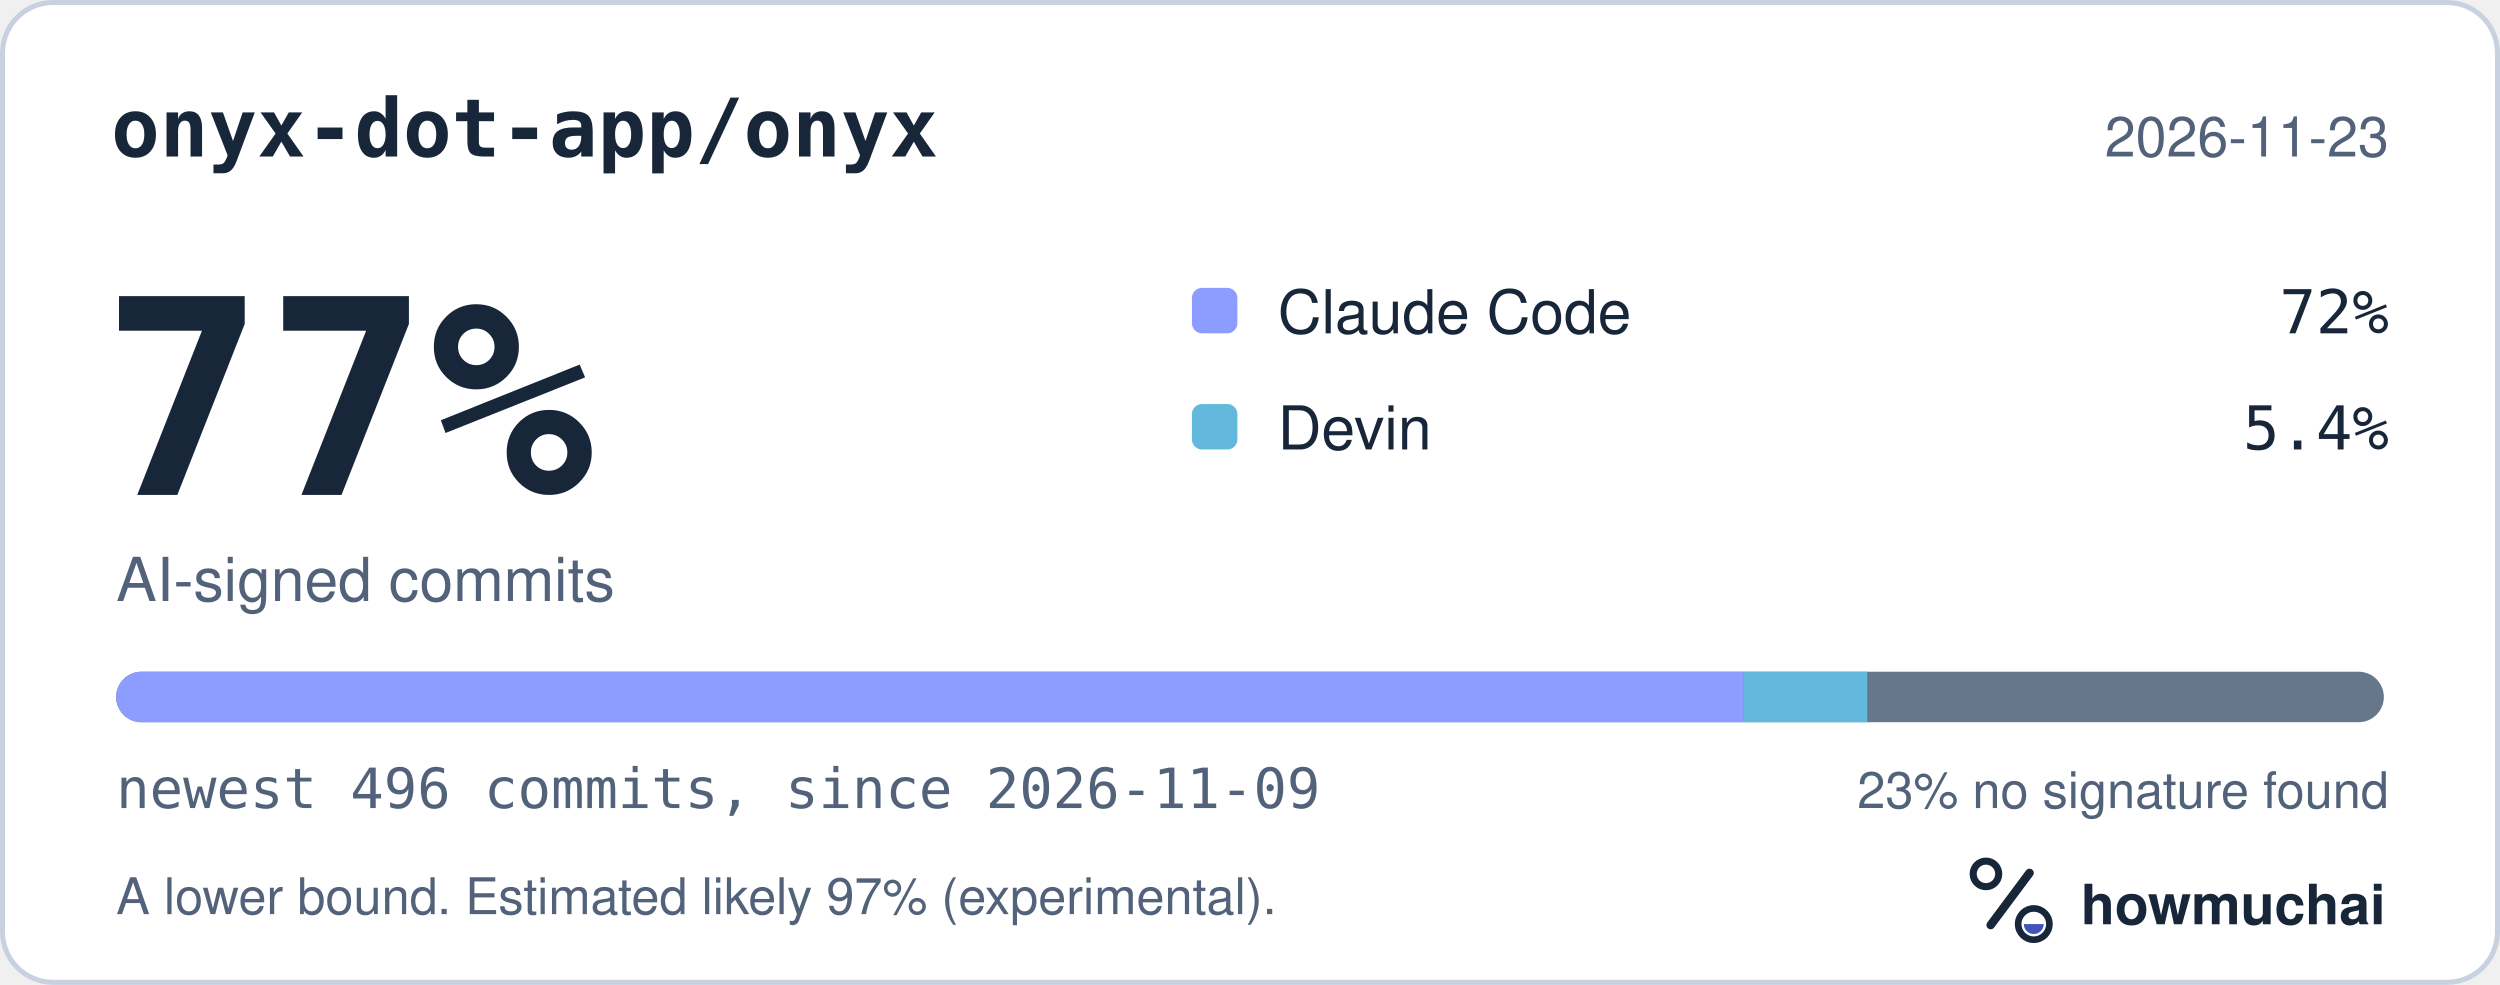
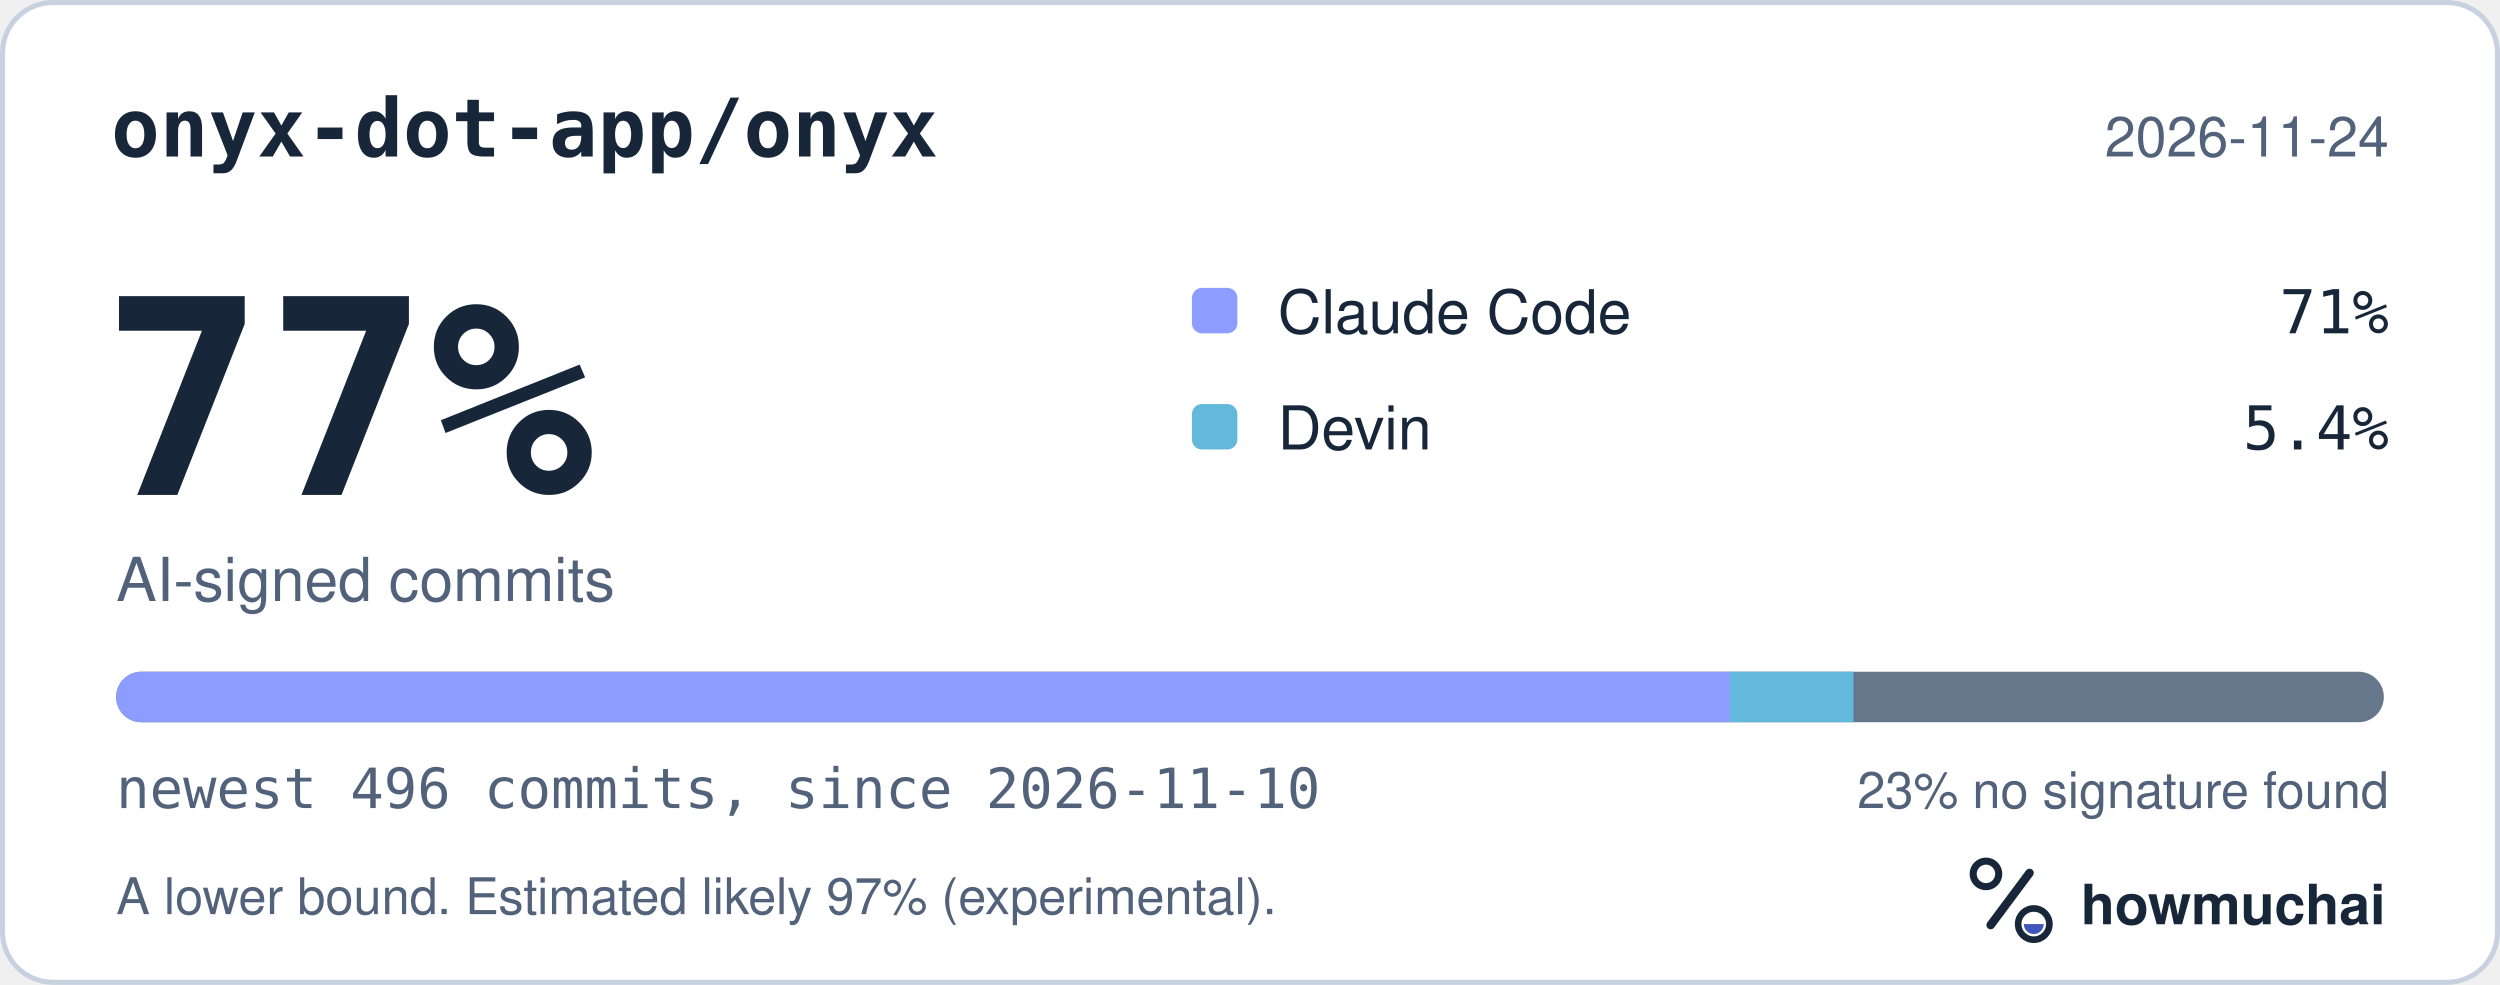
<svg xmlns="http://www.w3.org/2000/svg" width="495" height="195" viewBox="0 0 495 195" role="img" aria-labelledby="hm-t hm-d">
  <rect x="0.5" y="0.5" width="494" height="194" rx="10" fill="#FFFFFF" stroke="#C7D1DF" />
  <text x="22" y="31" fill="#18263A" font-family="ui-monospace, SF Mono, Menlo, Consolas, IBM Plex Mono, monospace" font-size="16" font-weight="600">onyx-dot-app/onyx</text>
-   <text x="473" y="31" fill="#52627A" font-family="-apple-system, BlinkMacSystemFont, Segoe UI, Helvetica, Arial, Fira Sans, sans-serif" font-size="11" text-anchor="end">2026-11-23</text>
+   <text x="473" y="31" fill="#52627A" font-family="-apple-system, BlinkMacSystemFont, Segoe UI, Helvetica, Arial, Fira Sans, sans-serif" font-size="11" text-anchor="end">2026-11-24</text>
  <text x="20" y="98" fill="#18263A" font-family="ui-monospace, SF Mono, Menlo, Consolas, IBM Plex Mono, monospace" font-size="54" font-weight="700">77%</text>
  <text x="23" y="119" fill="#52627A" font-family="-apple-system, BlinkMacSystemFont, Segoe UI, Helvetica, Arial, Fira Sans, sans-serif" font-size="12">AI-signed commits</text>
  <rect x="236" y="57" width="9" height="9" rx="2" fill="#8D9DFF" />
  <text x="253" y="66" fill="#18263A" font-family="-apple-system, BlinkMacSystemFont, Segoe UI, Helvetica, Arial, Fira Sans, sans-serif" font-size="12">Claude Code</text>
-   <text x="473" y="66" fill="#18263A" font-family="ui-monospace, SF Mono, Menlo, Consolas, IBM Plex Mono, monospace" font-size="12" text-anchor="end">72%</text>
+   <text x="473" y="66" fill="#18263A" font-family="ui-monospace, SF Mono, Menlo, Consolas, IBM Plex Mono, monospace" font-size="12" text-anchor="end">71%</text>
  <rect x="236" y="80" width="9" height="9" rx="2" fill="#62B9DB" />
  <text x="253" y="89" fill="#18263A" font-family="-apple-system, BlinkMacSystemFont, Segoe UI, Helvetica, Arial, Fira Sans, sans-serif" font-size="12">Devin</text>
  <text x="473" y="89" fill="#18263A" font-family="ui-monospace, SF Mono, Menlo, Consolas, IBM Plex Mono, monospace" font-size="12" text-anchor="end">5.4%</text>
  <defs>
    <clipPath id="hm-bar">
      <rect x="23" y="133" width="449" height="10" rx="5" />
    </clipPath>
  </defs>
  <rect x="23" y="133" width="449" height="10" rx="5" fill="#66768B" />
  <g clip-path="url(#hm-bar)">
-     <rect x="23.00" y="133" width="322.27" height="10" fill="#8D9DFF" />
-     <rect x="345.27" y="133" width="24.44" height="10" fill="#62B9DB" />
+     <rect x="23.00" y="133" width="319.55" height="10" fill="#8D9DFF" />
+     <rect x="342.55" y="133" width="24.44" height="10" fill="#62B9DB" />
  </g>
-   <text x="23" y="160" fill="#52627A" font-family="ui-monospace, SF Mono, Menlo, Consolas, IBM Plex Mono, monospace" font-size="11">newest 496 commits, since 2026-11-09</text>
+   <text x="23" y="160" fill="#52627A" font-family="ui-monospace, SF Mono, Menlo, Consolas, IBM Plex Mono, monospace" font-size="11">newest 496 commits, since 2026-11-10</text>
  <text x="473" y="160" fill="#52627A" font-family="-apple-system, BlinkMacSystemFont, Segoe UI, Helvetica, Arial, Fira Sans, sans-serif" font-size="10" text-anchor="end">23% no signature found</text>
  <text x="23" y="181" fill="#52627A" font-family="-apple-system, BlinkMacSystemFont, Segoe UI, Helvetica, Arial, Fira Sans, sans-serif" font-size="10">A lower bound. Estimated likely 97% (experimental).</text>
  <g transform="translate(386 166) scale(0.046875)">
    <circle cx="154" cy="150" r="54" fill="none" stroke="#18263A" stroke-width="30" />
    <path d="M174 366 338 146" fill="none" stroke="#18263A" stroke-width="36" stroke-linecap="round" />
    <circle cx="356" cy="362" r="66" fill="none" stroke="#18263A" stroke-width="28" />
    <path d="M314 362a42 42 0 0 0 84 0Z" fill="#4056BC" />
  </g>
  <text x="412" y="183" fill="#18263A" font-family="-apple-system, BlinkMacSystemFont, Segoe UI, Helvetica, Arial, Fira Sans, sans-serif" font-size="11" font-weight="650">howmuchai</text>
</svg>
